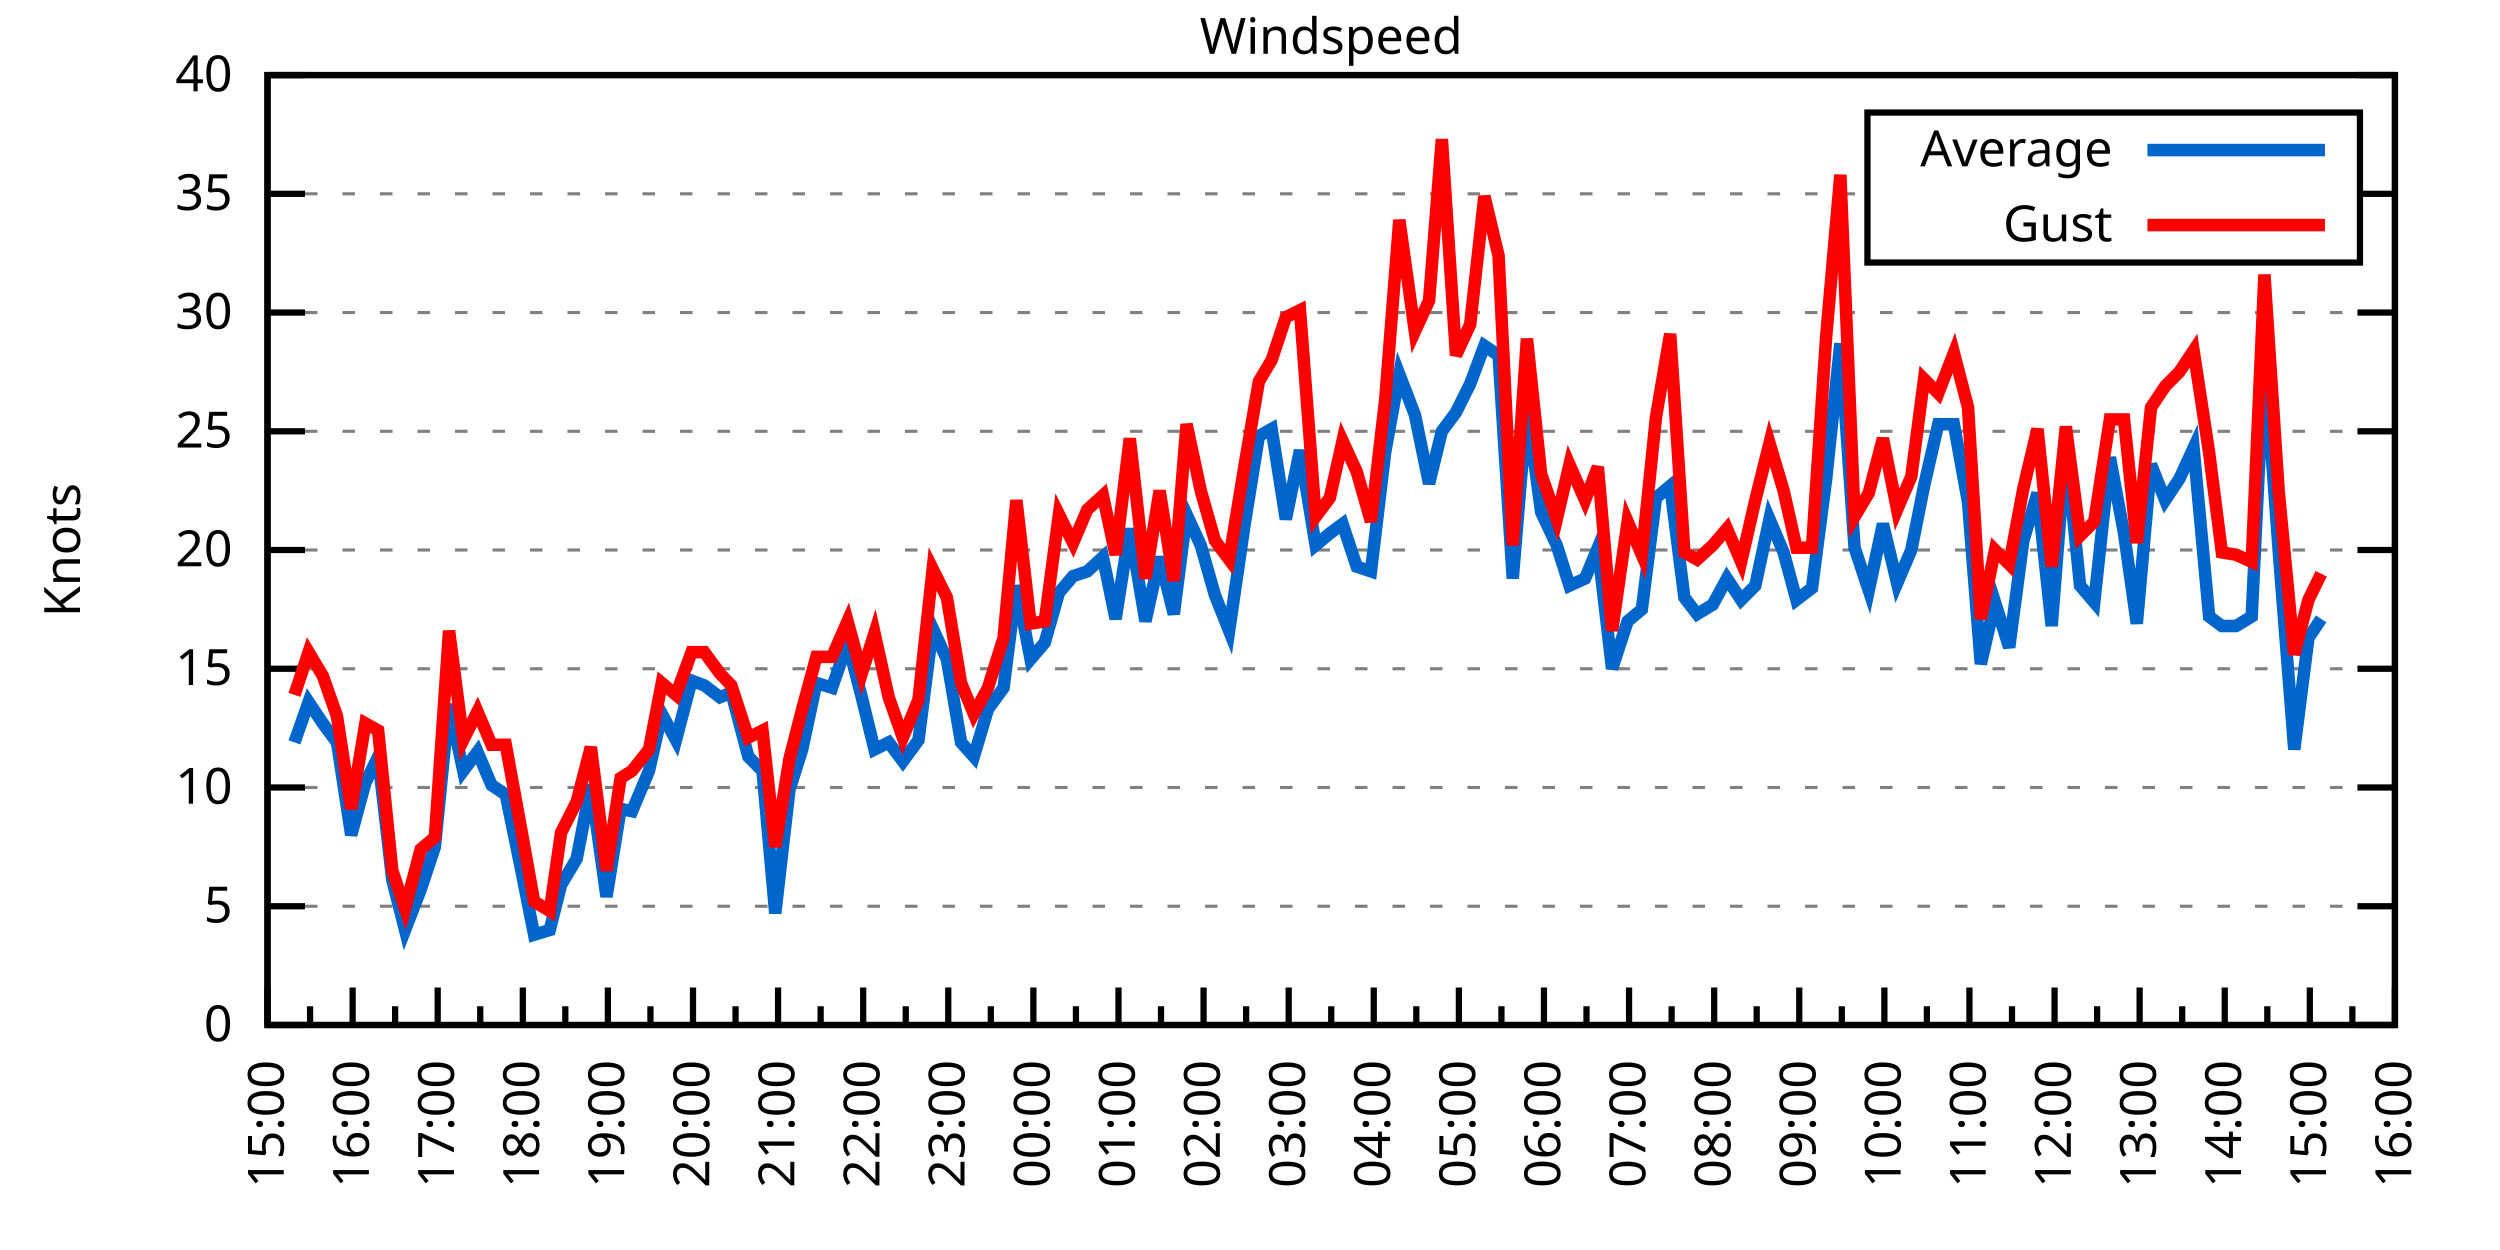
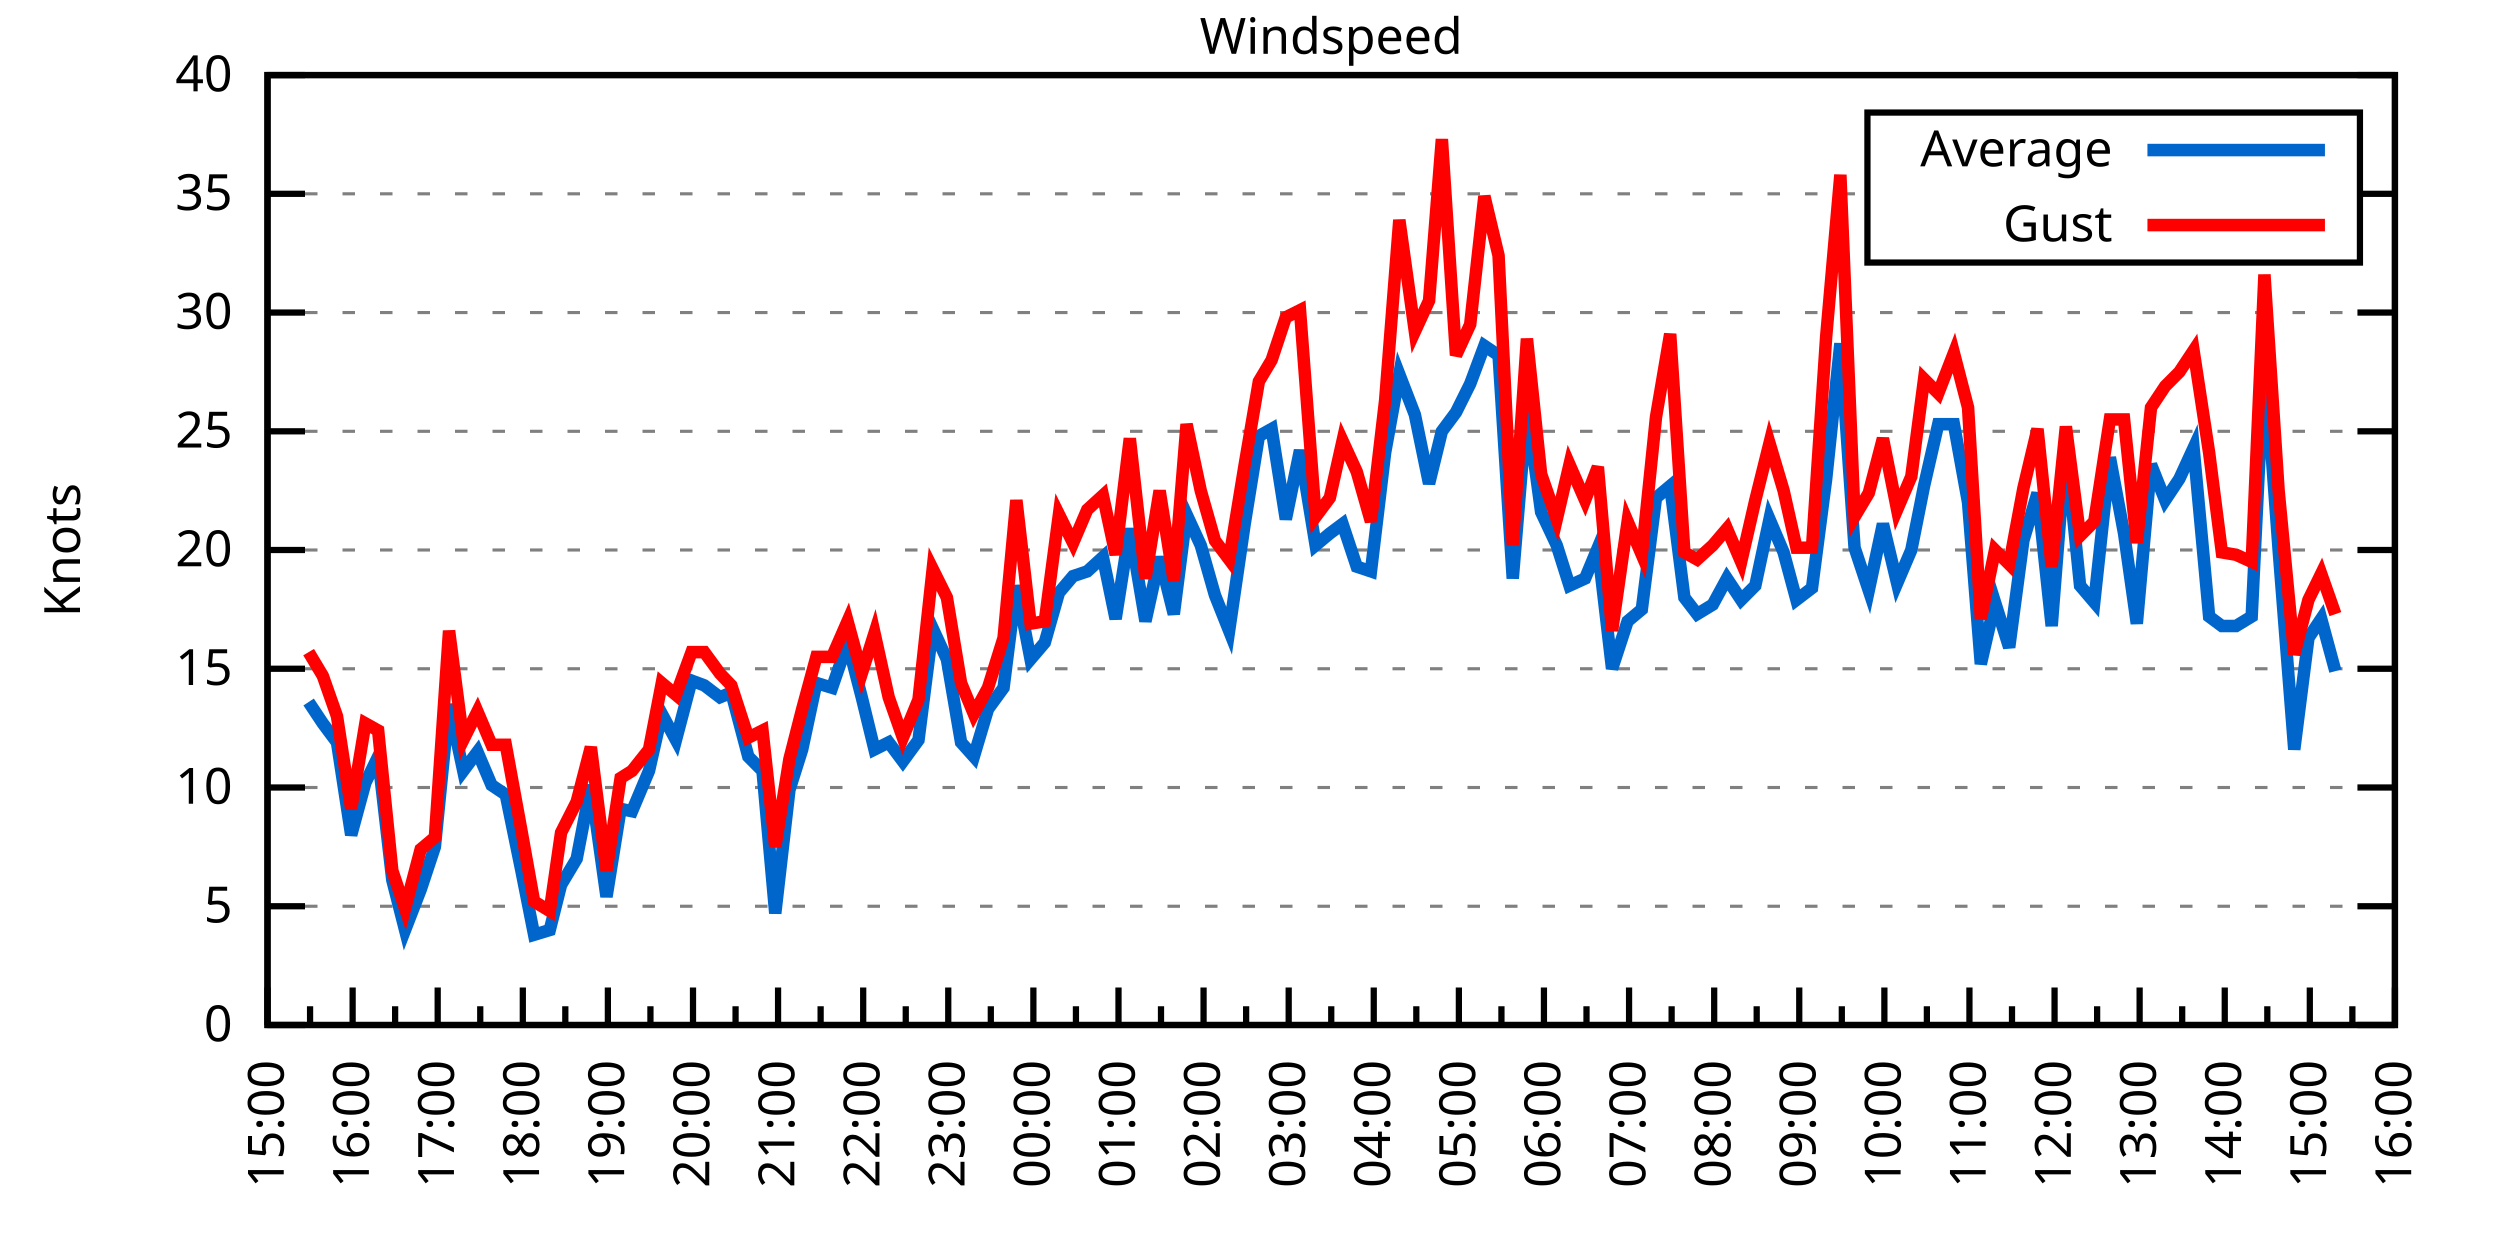
<svg xmlns="http://www.w3.org/2000/svg" xmlns:xlink="http://www.w3.org/1999/xlink" width="400" height="200" viewBox="0 0 400 200">
  <g id="gnuplot_canvas">
    <rect x="0" y="0" width="400" height="200" fill="none" />
    <defs>
      <circle id="gpDot" r="0.5" stroke-width="0.5" stroke="currentColor" />
      <path id="gpPt0" stroke-width="0.333" stroke="currentColor" d="M-1,0 h2 M0,-1 v2" />
      <path id="gpPt1" stroke-width="0.333" stroke="currentColor" d="M-1,-1 L1,1 M1,-1 L-1,1" />
      <path id="gpPt2" stroke-width="0.333" stroke="currentColor" d="M-1,0 L1,0 M0,-1 L0,1 M-1,-1 L1,1 M-1,1 L1,-1" />
      <rect id="gpPt3" stroke-width="0.333" stroke="currentColor" x="-1" y="-1" width="2" height="2" />
      <rect id="gpPt4" stroke-width="0.333" stroke="currentColor" fill="currentColor" x="-1" y="-1" width="2" height="2" />
      <circle id="gpPt5" stroke-width="0.333" stroke="currentColor" cx="0" cy="0" r="1" />
      <use xlink:href="#gpPt5" id="gpPt6" fill="currentColor" stroke="none" />
      <path id="gpPt7" stroke-width="0.333" stroke="currentColor" d="M0,-1.33 L-1.33,0.67 L1.33,0.67 z" />
      <use xlink:href="#gpPt7" id="gpPt8" fill="currentColor" stroke="none" />
      <use xlink:href="#gpPt7" id="gpPt9" stroke="currentColor" transform="rotate(180)" />
      <use xlink:href="#gpPt9" id="gpPt10" fill="currentColor" stroke="none" />
      <use xlink:href="#gpPt3" id="gpPt11" stroke="currentColor" transform="rotate(45)" />
      <use xlink:href="#gpPt11" id="gpPt12" fill="currentColor" stroke="none" />
      <path id="gpPt13" stroke-width="0.333" stroke="currentColor" d="M0,1.330 L1.265,0.411 L0.782,-1.067 L-0.782,-1.076 L-1.265,0.411 z" />
      <use xlink:href="#gpPt13" id="gpPt14" fill="currentColor" stroke="none" />
      <filter id="textbox" filterUnits="objectBoundingBox" x="0" y="0" height="1" width="1">
        <feFlood flood-color="white" flood-opacity="1" result="bgnd" />
        <feComposite in="SourceGraphic" in2="bgnd" operator="atop" />
      </filter>
      <filter id="greybox" filterUnits="objectBoundingBox" x="0" y="0" height="1" width="1">
        <feFlood flood-color="lightgrey" flood-opacity="1" result="grey" />
        <feComposite in="SourceGraphic" in2="grey" operator="atop" />
      </filter>
    </defs>
    <g fill="none" color="white" stroke="currentColor" stroke-width="1.00" stroke-linecap="butt" stroke-linejoin="miter">
</g>
    <g fill="none" color="black" stroke="currentColor" stroke-width="1.00" stroke-linecap="butt" stroke-linejoin="miter">
      <g stroke="none" shape-rendering="crispEdges">
        <polygon fill="rgb(255, 255, 255)" points="42.80,164.00 383.18,164.00 383.18,12.02 42.80,12.02 " />
      </g>
    </g>
    <g fill="none" color="black" stroke="currentColor" stroke-width="1.00" stroke-linecap="butt" stroke-linejoin="miter">
</g>
    <g fill="none" color="black" stroke="black" stroke-width="0.50" stroke-linecap="butt" stroke-linejoin="miter">
</g>
    <g fill="none" color="gray" stroke="currentColor" stroke-width="0.50" stroke-linecap="butt" stroke-linejoin="miter">
      <path stroke="gray" stroke-dasharray="2,4" class="gridline" d="M42.80,164.00 L383.19,164.00  " />
    </g>
    <g fill="none" color="gray" stroke="gray" stroke-width="1.00" stroke-linecap="butt" stroke-linejoin="miter">
</g>
    <g fill="none" color="black" stroke="currentColor" stroke-width="1.00" stroke-linecap="butt" stroke-linejoin="miter">
      <path stroke="black" d="M42.80,164.00 L48.80,164.00 M383.19,164.00 L377.19,164.00  " />
      <g transform="translate(37.20,166.60)" stroke="none" fill="black" font-family="Sans" font-size="8.00" text-anchor="end">
        <text>
          <tspan font-family="Sans"> 0</tspan>
        </text>
      </g>
    </g>
    <g fill="none" color="black" stroke="currentColor" stroke-width="1.00" stroke-linecap="butt" stroke-linejoin="miter">
</g>
    <g fill="none" color="black" stroke="black" stroke-width="0.50" stroke-linecap="butt" stroke-linejoin="miter">
</g>
    <g fill="none" color="gray" stroke="currentColor" stroke-width="0.50" stroke-linecap="butt" stroke-linejoin="miter">
      <path stroke="gray" stroke-dasharray="2,4" class="gridline" d="M42.80,145.00 L383.19,145.00  " />
    </g>
    <g fill="none" color="gray" stroke="gray" stroke-width="1.00" stroke-linecap="butt" stroke-linejoin="miter">
</g>
    <g fill="none" color="black" stroke="currentColor" stroke-width="1.00" stroke-linecap="butt" stroke-linejoin="miter">
      <path stroke="black" d="M42.80,145.00 L48.80,145.00 M383.19,145.00 L377.19,145.00  " />
      <g transform="translate(37.20,147.60)" stroke="none" fill="black" font-family="Sans" font-size="8.00" text-anchor="end">
        <text>
          <tspan font-family="Sans"> 5</tspan>
        </text>
      </g>
    </g>
    <g fill="none" color="black" stroke="currentColor" stroke-width="1.00" stroke-linecap="butt" stroke-linejoin="miter">
</g>
    <g fill="none" color="black" stroke="black" stroke-width="0.50" stroke-linecap="butt" stroke-linejoin="miter">
</g>
    <g fill="none" color="gray" stroke="currentColor" stroke-width="0.50" stroke-linecap="butt" stroke-linejoin="miter">
      <path stroke="gray" stroke-dasharray="2,4" class="gridline" d="M42.80,126.00 L383.19,126.00  " />
    </g>
    <g fill="none" color="gray" stroke="gray" stroke-width="1.00" stroke-linecap="butt" stroke-linejoin="miter">
</g>
    <g fill="none" color="black" stroke="currentColor" stroke-width="1.00" stroke-linecap="butt" stroke-linejoin="miter">
      <path stroke="black" d="M42.80,126.00 L48.80,126.00 M383.19,126.00 L377.19,126.00  " />
      <g transform="translate(37.20,128.60)" stroke="none" fill="black" font-family="Sans" font-size="8.00" text-anchor="end">
        <text>
          <tspan font-family="Sans"> 10</tspan>
        </text>
      </g>
    </g>
    <g fill="none" color="black" stroke="currentColor" stroke-width="1.00" stroke-linecap="butt" stroke-linejoin="miter">
</g>
    <g fill="none" color="black" stroke="black" stroke-width="0.50" stroke-linecap="butt" stroke-linejoin="miter">
</g>
    <g fill="none" color="gray" stroke="currentColor" stroke-width="0.50" stroke-linecap="butt" stroke-linejoin="miter">
      <path stroke="gray" stroke-dasharray="2,4" class="gridline" d="M42.80,107.00 L383.19,107.00  " />
    </g>
    <g fill="none" color="gray" stroke="gray" stroke-width="1.00" stroke-linecap="butt" stroke-linejoin="miter">
</g>
    <g fill="none" color="black" stroke="currentColor" stroke-width="1.00" stroke-linecap="butt" stroke-linejoin="miter">
      <path stroke="black" d="M42.80,107.00 L48.80,107.00 M383.19,107.00 L377.19,107.00  " />
      <g transform="translate(37.20,109.60)" stroke="none" fill="black" font-family="Sans" font-size="8.00" text-anchor="end">
        <text>
          <tspan font-family="Sans"> 15</tspan>
        </text>
      </g>
    </g>
    <g fill="none" color="black" stroke="currentColor" stroke-width="1.00" stroke-linecap="butt" stroke-linejoin="miter">
</g>
    <g fill="none" color="black" stroke="black" stroke-width="0.50" stroke-linecap="butt" stroke-linejoin="miter">
</g>
    <g fill="none" color="gray" stroke="currentColor" stroke-width="0.50" stroke-linecap="butt" stroke-linejoin="miter">
      <path stroke="gray" stroke-dasharray="2,4" class="gridline" d="M42.80,88.00 L383.19,88.00  " />
    </g>
    <g fill="none" color="gray" stroke="gray" stroke-width="1.00" stroke-linecap="butt" stroke-linejoin="miter">
</g>
    <g fill="none" color="black" stroke="currentColor" stroke-width="1.00" stroke-linecap="butt" stroke-linejoin="miter">
      <path stroke="black" d="M42.80,88.00 L48.80,88.00 M383.19,88.00 L377.19,88.00  " />
      <g transform="translate(37.20,90.60)" stroke="none" fill="black" font-family="Sans" font-size="8.00" text-anchor="end">
        <text>
          <tspan font-family="Sans"> 20</tspan>
        </text>
      </g>
    </g>
    <g fill="none" color="black" stroke="currentColor" stroke-width="1.00" stroke-linecap="butt" stroke-linejoin="miter">
</g>
    <g fill="none" color="black" stroke="black" stroke-width="0.50" stroke-linecap="butt" stroke-linejoin="miter">
</g>
    <g fill="none" color="gray" stroke="currentColor" stroke-width="0.50" stroke-linecap="butt" stroke-linejoin="miter">
      <path stroke="gray" stroke-dasharray="2,4" class="gridline" d="M42.80,69.01 L383.19,69.01  " />
    </g>
    <g fill="none" color="gray" stroke="gray" stroke-width="1.00" stroke-linecap="butt" stroke-linejoin="miter">
</g>
    <g fill="none" color="black" stroke="currentColor" stroke-width="1.00" stroke-linecap="butt" stroke-linejoin="miter">
      <path stroke="black" d="M42.80,69.01 L48.80,69.01 M383.19,69.01 L377.19,69.01  " />
      <g transform="translate(37.20,71.61)" stroke="none" fill="black" font-family="Sans" font-size="8.00" text-anchor="end">
        <text>
          <tspan font-family="Sans"> 25</tspan>
        </text>
      </g>
    </g>
    <g fill="none" color="black" stroke="currentColor" stroke-width="1.00" stroke-linecap="butt" stroke-linejoin="miter">
</g>
    <g fill="none" color="black" stroke="black" stroke-width="0.50" stroke-linecap="butt" stroke-linejoin="miter">
</g>
    <g fill="none" color="gray" stroke="currentColor" stroke-width="0.50" stroke-linecap="butt" stroke-linejoin="miter">
      <path stroke="gray" stroke-dasharray="2,4" class="gridline" d="M42.80,50.01 L383.19,50.01  " />
    </g>
    <g fill="none" color="gray" stroke="gray" stroke-width="1.00" stroke-linecap="butt" stroke-linejoin="miter">
</g>
    <g fill="none" color="black" stroke="currentColor" stroke-width="1.00" stroke-linecap="butt" stroke-linejoin="miter">
      <path stroke="black" d="M42.80,50.01 L48.80,50.01 M383.19,50.01 L377.19,50.01  " />
      <g transform="translate(37.20,52.61)" stroke="none" fill="black" font-family="Sans" font-size="8.00" text-anchor="end">
        <text>
          <tspan font-family="Sans"> 30</tspan>
        </text>
      </g>
    </g>
    <g fill="none" color="black" stroke="currentColor" stroke-width="1.00" stroke-linecap="butt" stroke-linejoin="miter">
</g>
    <g fill="none" color="black" stroke="black" stroke-width="0.50" stroke-linecap="butt" stroke-linejoin="miter">
</g>
    <g fill="none" color="gray" stroke="currentColor" stroke-width="0.50" stroke-linecap="butt" stroke-linejoin="miter">
      <path stroke="gray" stroke-dasharray="2,4" class="gridline" d="M42.80,31.01 L298.79,31.01 M377.59,31.01 L383.19,31.01  " />
    </g>
    <g fill="none" color="gray" stroke="gray" stroke-width="1.00" stroke-linecap="butt" stroke-linejoin="miter">
</g>
    <g fill="none" color="black" stroke="currentColor" stroke-width="1.00" stroke-linecap="butt" stroke-linejoin="miter">
      <path stroke="black" d="M42.80,31.01 L48.80,31.01 M383.19,31.01 L377.19,31.01  " />
      <g transform="translate(37.20,33.61)" stroke="none" fill="black" font-family="Sans" font-size="8.00" text-anchor="end">
        <text>
          <tspan font-family="Sans"> 35</tspan>
        </text>
      </g>
    </g>
    <g fill="none" color="black" stroke="currentColor" stroke-width="1.00" stroke-linecap="butt" stroke-linejoin="miter">
</g>
    <g fill="none" color="black" stroke="black" stroke-width="0.50" stroke-linecap="butt" stroke-linejoin="miter">
</g>
    <g fill="none" color="gray" stroke="currentColor" stroke-width="0.50" stroke-linecap="butt" stroke-linejoin="miter">
      <path stroke="gray" stroke-dasharray="2,4" class="gridline" d="M42.80,12.01 L383.19,12.01  " />
    </g>
    <g fill="none" color="gray" stroke="gray" stroke-width="1.00" stroke-linecap="butt" stroke-linejoin="miter">
</g>
    <g fill="none" color="black" stroke="currentColor" stroke-width="1.00" stroke-linecap="butt" stroke-linejoin="miter">
      <path stroke="black" d="M42.80,12.01 L48.80,12.01 M383.19,12.01 L377.19,12.01  " />
      <g transform="translate(37.20,14.61)" stroke="none" fill="black" font-family="Sans" font-size="8.00" text-anchor="end">
        <text>
          <tspan font-family="Sans"> 40</tspan>
        </text>
      </g>
    </g>
    <g fill="none" color="black" stroke="currentColor" stroke-width="1.00" stroke-linecap="butt" stroke-linejoin="miter">
      <path stroke="black" d="M42.80,164.00 L42.80,158.00  " />
      <g transform="translate(45.40,169.60) rotate(270)" stroke="none" fill="black" font-family="Sans" font-size="8.00" text-anchor="end">
        <text>
          <tspan font-family="Sans">15:00</tspan>
        </text>
      </g>
    </g>
    <g fill="none" color="black" stroke="currentColor" stroke-width="1.00" stroke-linecap="butt" stroke-linejoin="miter">
      <path stroke="black" d="M49.61,164.00 L49.61,161.00 M56.42,164.00 L56.42,158.00  " />
      <g transform="translate(59.02,169.60) rotate(270)" stroke="none" fill="black" font-family="Sans" font-size="8.00" text-anchor="end">
        <text>
          <tspan font-family="Sans">16:00</tspan>
        </text>
      </g>
    </g>
    <g fill="none" color="black" stroke="currentColor" stroke-width="1.00" stroke-linecap="butt" stroke-linejoin="miter">
      <path stroke="black" d="M63.22,164.00 L63.22,161.00 M70.03,164.00 L70.03,158.00  " />
      <g transform="translate(72.63,169.60) rotate(270)" stroke="none" fill="black" font-family="Sans" font-size="8.00" text-anchor="end">
        <text>
          <tspan font-family="Sans">17:00</tspan>
        </text>
      </g>
    </g>
    <g fill="none" color="black" stroke="currentColor" stroke-width="1.00" stroke-linecap="butt" stroke-linejoin="miter">
      <path stroke="black" d="M76.84,164.00 L76.84,161.00 M83.65,164.00 L83.65,158.00  " />
      <g transform="translate(86.25,169.60) rotate(270)" stroke="none" fill="black" font-family="Sans" font-size="8.00" text-anchor="end">
        <text>
          <tspan font-family="Sans">18:00</tspan>
        </text>
      </g>
    </g>
    <g fill="none" color="black" stroke="currentColor" stroke-width="1.00" stroke-linecap="butt" stroke-linejoin="miter">
      <path stroke="black" d="M90.45,164.00 L90.45,161.00 M97.26,164.00 L97.26,158.00  " />
      <g transform="translate(99.86,169.60) rotate(270)" stroke="none" fill="black" font-family="Sans" font-size="8.00" text-anchor="end">
        <text>
          <tspan font-family="Sans">19:00</tspan>
        </text>
      </g>
    </g>
    <g fill="none" color="black" stroke="currentColor" stroke-width="1.00" stroke-linecap="butt" stroke-linejoin="miter">
      <path stroke="black" d="M104.07,164.00 L104.07,161.00 M110.88,164.00 L110.88,158.00  " />
      <g transform="translate(113.48,169.60) rotate(270)" stroke="none" fill="black" font-family="Sans" font-size="8.00" text-anchor="end">
        <text>
          <tspan font-family="Sans">20:00</tspan>
        </text>
      </g>
    </g>
    <g fill="none" color="black" stroke="currentColor" stroke-width="1.00" stroke-linecap="butt" stroke-linejoin="miter">
      <path stroke="black" d="M117.69,164.00 L117.69,161.00 M124.49,164.00 L124.49,158.00  " />
      <g transform="translate(127.09,169.60) rotate(270)" stroke="none" fill="black" font-family="Sans" font-size="8.00" text-anchor="end">
        <text>
          <tspan font-family="Sans">21:00</tspan>
        </text>
      </g>
    </g>
    <g fill="none" color="black" stroke="currentColor" stroke-width="1.00" stroke-linecap="butt" stroke-linejoin="miter">
      <path stroke="black" d="M131.30,164.00 L131.30,161.00 M138.11,164.00 L138.11,158.00  " />
      <g transform="translate(140.71,169.60) rotate(270)" stroke="none" fill="black" font-family="Sans" font-size="8.00" text-anchor="end">
        <text>
          <tspan font-family="Sans">22:00</tspan>
        </text>
      </g>
    </g>
    <g fill="none" color="black" stroke="currentColor" stroke-width="1.00" stroke-linecap="butt" stroke-linejoin="miter">
      <path stroke="black" d="M144.92,164.00 L144.92,161.00 M151.72,164.00 L151.72,158.00  " />
      <g transform="translate(154.32,169.60) rotate(270)" stroke="none" fill="black" font-family="Sans" font-size="8.00" text-anchor="end">
        <text>
          <tspan font-family="Sans">23:00</tspan>
        </text>
      </g>
    </g>
    <g fill="none" color="black" stroke="currentColor" stroke-width="1.00" stroke-linecap="butt" stroke-linejoin="miter">
      <path stroke="black" d="M158.53,164.00 L158.53,161.00 M165.34,164.00 L165.34,158.00  " />
      <g transform="translate(167.94,169.60) rotate(270)" stroke="none" fill="black" font-family="Sans" font-size="8.00" text-anchor="end">
        <text>
          <tspan font-family="Sans">00:00</tspan>
        </text>
      </g>
    </g>
    <g fill="none" color="black" stroke="currentColor" stroke-width="1.00" stroke-linecap="butt" stroke-linejoin="miter">
      <path stroke="black" d="M172.15,164.00 L172.15,161.00 M178.96,164.00 L178.96,158.00  " />
      <g transform="translate(181.56,169.60) rotate(270)" stroke="none" fill="black" font-family="Sans" font-size="8.00" text-anchor="end">
        <text>
          <tspan font-family="Sans">01:00</tspan>
        </text>
      </g>
    </g>
    <g fill="none" color="black" stroke="currentColor" stroke-width="1.00" stroke-linecap="butt" stroke-linejoin="miter">
      <path stroke="black" d="M185.76,164.00 L185.76,161.00 M192.57,164.00 L192.57,158.00  " />
      <g transform="translate(195.17,169.60) rotate(270)" stroke="none" fill="black" font-family="Sans" font-size="8.00" text-anchor="end">
        <text>
          <tspan font-family="Sans">02:00</tspan>
        </text>
      </g>
    </g>
    <g fill="none" color="black" stroke="currentColor" stroke-width="1.00" stroke-linecap="butt" stroke-linejoin="miter">
      <path stroke="black" d="M199.38,164.00 L199.38,161.00 M206.19,164.00 L206.19,158.00  " />
      <g transform="translate(208.79,169.60) rotate(270)" stroke="none" fill="black" font-family="Sans" font-size="8.00" text-anchor="end">
        <text>
          <tspan font-family="Sans">03:00</tspan>
        </text>
      </g>
    </g>
    <g fill="none" color="black" stroke="currentColor" stroke-width="1.00" stroke-linecap="butt" stroke-linejoin="miter">
      <path stroke="black" d="M213.00,164.00 L213.00,161.00 M219.80,164.00 L219.80,158.00  " />
      <g transform="translate(222.40,169.60) rotate(270)" stroke="none" fill="black" font-family="Sans" font-size="8.00" text-anchor="end">
        <text>
          <tspan font-family="Sans">04:00</tspan>
        </text>
      </g>
    </g>
    <g fill="none" color="black" stroke="currentColor" stroke-width="1.00" stroke-linecap="butt" stroke-linejoin="miter">
      <path stroke="black" d="M226.61,164.00 L226.61,161.00 M233.42,164.00 L233.42,158.00  " />
      <g transform="translate(236.02,169.60) rotate(270)" stroke="none" fill="black" font-family="Sans" font-size="8.00" text-anchor="end">
        <text>
          <tspan font-family="Sans">05:00</tspan>
        </text>
      </g>
    </g>
    <g fill="none" color="black" stroke="currentColor" stroke-width="1.00" stroke-linecap="butt" stroke-linejoin="miter">
      <path stroke="black" d="M240.23,164.00 L240.23,161.00 M247.03,164.00 L247.03,158.00  " />
      <g transform="translate(249.63,169.60) rotate(270)" stroke="none" fill="black" font-family="Sans" font-size="8.00" text-anchor="end">
        <text>
          <tspan font-family="Sans">06:00</tspan>
        </text>
      </g>
    </g>
    <g fill="none" color="black" stroke="currentColor" stroke-width="1.00" stroke-linecap="butt" stroke-linejoin="miter">
      <path stroke="black" d="M253.84,164.00 L253.84,161.00 M260.65,164.00 L260.65,158.00  " />
      <g transform="translate(263.25,169.60) rotate(270)" stroke="none" fill="black" font-family="Sans" font-size="8.00" text-anchor="end">
        <text>
          <tspan font-family="Sans">07:00</tspan>
        </text>
      </g>
    </g>
    <g fill="none" color="black" stroke="currentColor" stroke-width="1.00" stroke-linecap="butt" stroke-linejoin="miter">
      <path stroke="black" d="M267.46,164.00 L267.46,161.00 M274.27,164.00 L274.27,158.00  " />
      <g transform="translate(276.87,169.60) rotate(270)" stroke="none" fill="black" font-family="Sans" font-size="8.00" text-anchor="end">
        <text>
          <tspan font-family="Sans">08:00</tspan>
        </text>
      </g>
    </g>
    <g fill="none" color="black" stroke="currentColor" stroke-width="1.00" stroke-linecap="butt" stroke-linejoin="miter">
      <path stroke="black" d="M281.07,164.00 L281.07,161.00 M287.88,164.00 L287.88,158.00  " />
      <g transform="translate(290.48,169.60) rotate(270)" stroke="none" fill="black" font-family="Sans" font-size="8.00" text-anchor="end">
        <text>
          <tspan font-family="Sans">09:00</tspan>
        </text>
      </g>
    </g>
    <g fill="none" color="black" stroke="currentColor" stroke-width="1.00" stroke-linecap="butt" stroke-linejoin="miter">
      <path stroke="black" d="M294.69,164.00 L294.69,161.00 M301.50,164.00 L301.50,158.00  " />
      <g transform="translate(304.10,169.60) rotate(270)" stroke="none" fill="black" font-family="Sans" font-size="8.00" text-anchor="end">
        <text>
          <tspan font-family="Sans">10:00</tspan>
        </text>
      </g>
    </g>
    <g fill="none" color="black" stroke="currentColor" stroke-width="1.00" stroke-linecap="butt" stroke-linejoin="miter">
      <path stroke="black" d="M308.30,164.00 L308.30,161.00 M315.11,164.00 L315.11,158.00  " />
      <g transform="translate(317.71,169.60) rotate(270)" stroke="none" fill="black" font-family="Sans" font-size="8.00" text-anchor="end">
        <text>
          <tspan font-family="Sans">11:00</tspan>
        </text>
      </g>
    </g>
    <g fill="none" color="black" stroke="currentColor" stroke-width="1.00" stroke-linecap="butt" stroke-linejoin="miter">
      <path stroke="black" d="M321.92,164.00 L321.92,161.00 M328.73,164.00 L328.73,158.00  " />
      <g transform="translate(331.33,169.60) rotate(270)" stroke="none" fill="black" font-family="Sans" font-size="8.00" text-anchor="end">
        <text>
          <tspan font-family="Sans">12:00</tspan>
        </text>
      </g>
    </g>
    <g fill="none" color="black" stroke="currentColor" stroke-width="1.00" stroke-linecap="butt" stroke-linejoin="miter">
      <path stroke="black" d="M335.54,164.00 L335.54,161.00 M342.34,164.00 L342.34,158.00  " />
      <g transform="translate(344.94,169.60) rotate(270)" stroke="none" fill="black" font-family="Sans" font-size="8.00" text-anchor="end">
        <text>
          <tspan font-family="Sans">13:00</tspan>
        </text>
      </g>
    </g>
    <g fill="none" color="black" stroke="currentColor" stroke-width="1.00" stroke-linecap="butt" stroke-linejoin="miter">
      <path stroke="black" d="M349.15,164.00 L349.15,161.00 M355.96,164.00 L355.96,158.00  " />
      <g transform="translate(358.56,169.60) rotate(270)" stroke="none" fill="black" font-family="Sans" font-size="8.00" text-anchor="end">
        <text>
          <tspan font-family="Sans">14:00</tspan>
        </text>
      </g>
    </g>
    <g fill="none" color="black" stroke="currentColor" stroke-width="1.00" stroke-linecap="butt" stroke-linejoin="miter">
      <path stroke="black" d="M362.77,164.00 L362.77,161.00 M369.57,164.00 L369.57,158.00  " />
      <g transform="translate(372.17,169.60) rotate(270)" stroke="none" fill="black" font-family="Sans" font-size="8.00" text-anchor="end">
        <text>
          <tspan font-family="Sans">15:00</tspan>
        </text>
      </g>
    </g>
    <g fill="none" color="black" stroke="currentColor" stroke-width="1.00" stroke-linecap="butt" stroke-linejoin="miter">
      <path stroke="black" d="M376.38,164.00 L376.38,161.00 M383.19,164.00 L383.19,158.00  " />
      <g transform="translate(385.79,169.60) rotate(270)" stroke="none" fill="black" font-family="Sans" font-size="8.00" text-anchor="end">
        <text>
          <tspan font-family="Sans">16:00</tspan>
        </text>
      </g>
    </g>
    <g fill="none" color="black" stroke="currentColor" stroke-width="1.00" stroke-linecap="butt" stroke-linejoin="miter">
</g>
    <g fill="none" color="black" stroke="currentColor" stroke-width="1.00" stroke-linecap="butt" stroke-linejoin="miter">
      <path stroke="black" d="M42.80,12.01 L42.80,164.00 L383.19,164.00 L383.19,12.01 L42.80,12.01 Z  " />
    </g>
    <g fill="none" color="black" stroke="currentColor" stroke-width="1.00" stroke-linecap="butt" stroke-linejoin="miter">
      <g transform="translate(12.80,88.01) rotate(270)" stroke="none" fill="black" font-family="Sans" font-size="8.00" text-anchor="middle">
        <text>
          <tspan font-family="Sans">Knots</tspan>
        </text>
      </g>
    </g>
    <g fill="none" color="black" stroke="currentColor" stroke-width="1.00" stroke-linecap="butt" stroke-linejoin="miter">
</g>
    <g fill="none" color="black" stroke="currentColor" stroke-width="1.00" stroke-linecap="butt" stroke-linejoin="miter">
      <path stroke="black" d="M298.79,42.01 L298.79,18.01 L377.59,18.01 L377.59,42.01 L298.79,42.01 Z  " />
    </g>
    <g id="Windspeed_plot_1">
      <g fill="none" color="white" stroke="black" stroke-width="2.00" stroke-linecap="butt" stroke-linejoin="miter">
</g>
      <g fill="none" color="black" stroke="currentColor" stroke-width="2.00" stroke-linecap="butt" stroke-linejoin="miter">
        <g transform="translate(337.99,26.61)" stroke="none" fill="black" font-family="Sans" font-size="8.00" text-anchor="end">
          <text>
            <tspan font-family="Sans">Average</tspan>
          </text>
        </g>
      </g>
      <g fill="none" color="black" stroke="currentColor" stroke-width="2.00" stroke-linecap="butt" stroke-linejoin="miter">
-         <path stroke="rgb(  0, 102, 204)" d="M343.59,24.01 L371.99,24.01 M47.11,118.78 L49.38,112.32 L51.65,115.74 L53.92,118.78 L56.19,133.60 L58.46,125.24   L60.50,121.06 L62.77,140.82 L64.81,148.80 L67.31,142.34 L69.58,135.50 L71.85,112.70 L74.12,123.34 L76.39,120.30   L78.65,125.62 L80.92,127.14 L83.42,139.30 L85.46,149.56 L87.96,148.80 L89.77,141.58 L92.27,137.40 L94.54,125.62   L97.04,143.48 L99.30,129.42 L101.12,129.80 L103.84,123.34 L105.89,114.22 L108.15,118.40 L110.65,108.90 L112.69,109.66   L115.19,111.56 L117.01,110.80 L119.73,121.06 L122.00,123.34 L124.04,146.14 L126.31,126.38 L128.35,119.92 L130.62,109.28   L133.12,110.04 L135.61,102.82 L137.88,111.56 L139.92,119.92 L142.19,118.78 L144.46,121.82 L146.96,118.40 L149.23,100.54   L151.50,105.48 L153.77,118.78 L155.81,121.06 L158.08,113.46 L160.57,110.04 L162.62,93.70 L164.89,105.48 L167.16,102.82   L169.43,94.84 L171.69,92.18 L173.96,91.42 L176.46,89.14 L178.50,99.02 L180.77,84.59 L183.27,99.40 L185.54,89.14   L187.81,98.26 L189.85,82.31 L192.12,87.25 L194.39,95.22 L196.66,100.92 L199.15,83.83 L201.42,69.77 L203.46,68.63   L205.73,83.07 L208.00,72.05 L210.50,87.25 L212.77,85.35 L214.81,83.83 L217.08,90.66 L219.35,91.42 L221.62,72.43   L223.89,59.89 L226.38,66.35 L228.65,77.37 L230.70,69.01 L232.96,65.97 L235.23,61.41 L237.50,55.33 L239.77,56.85   L242.04,92.56 L244.31,65.21 L246.58,81.93 L249.08,87.25 L251.12,93.70 L253.61,92.56 L255.66,87.63 L257.93,107.00   L260.42,99.40 L262.69,97.50 L264.96,79.65 L267.23,77.75 L269.50,95.60 L271.54,98.26 L274.04,96.74 L276.31,92.56   L278.58,95.98 L280.85,93.70 L283.12,83.07 L285.38,88.38 L287.43,95.98 L289.92,94.08 L292.19,76.61 L294.46,54.95   L296.73,87.63 L299.00,94.46 L301.27,83.83 L303.54,93.32 L305.81,88.00 L307.85,77.75 L310.12,67.87 L312.62,67.87   L314.89,80.41 L316.93,106.24 L319.20,96.36 L321.47,103.58 L323.74,86.49 L326.00,78.89 L328.27,100.16 L330.54,71.29   L332.81,93.70 L335.08,96.36 L337.58,73.19 L339.85,85.35 L341.89,99.78 L344.16,74.33 L346.43,80.03 L348.70,76.61   L350.97,71.67 L353.46,98.64 L355.50,100.16 L357.77,100.16 L360.27,98.64 L362.31,56.85 L364.58,88.00 L367.08,119.92   L369.35,102.06 L371.39,99.02  " />
+         <path stroke="rgb(  0, 102, 204)" d="M343.59,24.01 L371.99,24.01 M49.38,112.32 L51.65,115.74 L53.92,118.78 L56.19,133.60 L58.46,125.24 L60.50,121.06   L62.77,140.82 L64.81,148.80 L67.31,142.34 L69.58,135.50 L71.85,112.70 L74.12,123.34 L76.39,120.30 L78.65,125.62   L80.92,127.14 L83.42,139.30 L85.46,149.56 L87.96,148.80 L89.77,141.58 L92.27,137.40 L94.54,125.62 L97.04,143.48   L99.30,129.42 L101.12,129.80 L103.84,123.34 L105.89,114.22 L108.15,118.40 L110.65,108.90 L112.69,109.66 L115.19,111.56   L117.01,110.80 L119.73,121.06 L122.00,123.34 L124.04,146.14 L126.31,126.38 L128.35,119.92 L130.62,109.28 L133.12,110.04   L135.61,102.82 L137.88,111.56 L139.92,119.92 L142.19,118.78 L144.46,121.82 L146.96,118.40 L149.23,100.54 L151.50,105.48   L153.77,118.78 L155.81,121.06 L158.08,113.46 L160.57,110.04 L162.62,93.70 L164.89,105.48 L167.16,102.82 L169.43,94.84   L171.69,92.18 L173.96,91.42 L176.46,89.14 L178.50,99.02 L180.77,84.59 L183.27,99.40 L185.54,89.14 L187.81,98.26   L189.85,82.31 L192.12,87.25 L194.39,95.22 L196.66,100.92 L199.15,83.83 L201.42,69.77 L203.46,68.63 L205.73,83.07   L208.00,72.05 L210.50,87.25 L212.77,85.35 L214.81,83.83 L217.08,90.66 L219.35,91.42 L221.62,72.43 L223.89,59.89   L226.38,66.35 L228.65,77.37 L230.70,69.01 L232.96,65.97 L235.23,61.41 L237.50,55.33 L239.77,56.85 L242.04,92.56   L244.31,65.21 L246.58,81.93 L249.08,87.25 L251.12,93.70 L253.61,92.56 L255.66,87.63 L257.93,107.00 L260.42,99.40   L262.69,97.50 L264.96,79.65 L267.23,77.75 L269.50,95.60 L271.54,98.26 L274.04,96.74 L276.31,92.56 L278.58,95.98   L280.85,93.70 L283.12,83.07 L285.38,88.38 L287.43,95.98 L289.92,94.08 L292.19,76.61 L294.46,54.95 L296.73,87.63   L299.00,94.46 L301.27,83.83 L303.54,93.32 L305.81,88.00 L307.85,77.75 L310.12,67.87 L312.62,67.87 L314.89,80.41   L316.93,106.24 L319.20,96.36 L321.47,103.58 L323.74,86.49 L326.00,78.89 L328.27,100.16 L330.54,71.29 L332.81,93.70   L335.08,96.36 L337.58,73.19 L339.85,85.35 L341.89,99.78 L344.16,74.33 L346.43,80.03 L348.70,76.61 L350.97,71.67   L353.46,98.64 L355.50,100.16 L357.77,100.16 L360.27,98.64 L362.31,56.85 L364.58,88.00 L367.08,119.92 L369.35,102.06   L371.39,99.02 L373.66,107.38  " />
      </g>
    </g>
    <g id="Windspeed_plot_2">
      <g fill="none" color="black" stroke="currentColor" stroke-width="2.00" stroke-linecap="butt" stroke-linejoin="miter">
        <g transform="translate(337.99,38.61)" stroke="none" fill="black" font-family="Sans" font-size="8.00" text-anchor="end">
          <text>
            <tspan font-family="Sans">Gust</tspan>
          </text>
        </g>
      </g>
      <g fill="none" color="black" stroke="currentColor" stroke-width="2.00" stroke-linecap="butt" stroke-linejoin="miter">
-         <path stroke="rgb(255,   0,   0)" d="M343.59,36.01 L371.99,36.01 M47.11,111.18 L49.38,104.34 L51.65,108.14 L53.92,114.60 L56.19,129.42 L58.46,115.74   L60.50,116.88 L62.77,139.30 L64.81,145.38 L67.31,135.88 L69.58,133.98 L71.85,100.92 L74.12,118.40 L76.39,113.84   L78.65,119.16 L80.92,119.16 L83.42,132.84 L85.46,144.24 L87.96,145.76 L89.77,133.22 L92.27,128.28 L94.54,119.54   L97.04,139.30 L99.30,124.48 L101.12,123.34 L103.84,119.92 L105.89,109.28 L108.15,111.18 L110.65,104.34 L112.69,104.34   L115.19,107.76 L117.01,109.66 L119.73,118.02 L122.00,116.88 L124.04,135.50 L126.31,121.44 L128.35,113.46 L130.62,105.10   L133.12,105.10 L135.61,99.40 L137.88,107.76 L139.92,101.30 L142.19,111.56 L144.46,118.02 L146.96,111.94 L149.23,91.04   L151.50,95.60 L153.77,109.28 L155.81,114.22 L158.08,110.04 L160.57,102.06 L162.62,80.03 L164.89,99.78 L167.16,99.40   L169.43,82.31 L171.69,86.87 L173.96,81.55 L176.46,79.27 L178.50,88.76 L180.77,70.15 L183.27,92.56 L185.54,78.51   L187.81,92.94 L189.85,67.87 L192.12,78.51 L194.39,86.49 L196.66,89.52 L199.15,74.33 L201.42,61.03 L203.46,57.61   L205.73,50.77 L208.00,49.63 L210.50,82.69 L212.77,79.65 L214.81,70.53 L217.08,75.47 L219.35,83.45 L221.62,64.07   L223.89,35.19 L226.38,53.05 L228.65,48.11 L230.70,22.27 L232.96,56.85 L235.23,51.91 L237.50,31.39 L239.77,40.89   L242.04,87.25 L244.31,54.19 L246.58,75.85 L249.08,83.07 L251.12,74.33 L253.61,80.03 L255.66,74.71 L257.93,100.92   L260.42,83.45 L262.69,88.76 L264.96,66.73 L267.23,53.43 L269.50,88.38 L271.54,89.52 L274.04,87.25 L276.31,84.59   L278.58,89.90 L280.85,80.03 L283.12,70.91 L285.38,78.51 L287.43,87.63 L289.92,87.63 L292.19,53.81 L294.46,27.97   L296.73,82.69 L299.00,78.89 L301.27,70.15 L303.54,81.55 L305.81,76.23 L307.85,60.65 L310.12,62.93 L312.62,56.47   L314.89,65.21 L316.93,99.02 L319.20,88.00 L321.47,90.28 L323.74,78.13 L326.00,68.63 L328.27,90.66 L330.54,68.25   L332.81,85.73 L335.08,83.45 L337.58,67.11 L339.85,67.11 L341.89,86.87 L344.16,65.21 L346.43,61.79 L348.70,59.51   L350.97,56.09 L353.46,72.43 L355.50,88.38 L357.77,88.76 L360.27,89.90 L362.31,43.93 L364.58,78.51 L367.08,104.72   L369.35,95.98 L371.39,91.80  " />
+         <path stroke="rgb(255,   0,   0)" d="M343.59,36.01 L371.99,36.01 M49.38,104.34 L51.65,108.14 L53.92,114.60 L56.19,129.42 L58.46,115.74 L60.50,116.88   L62.77,139.30 L64.81,145.38 L67.31,135.88 L69.58,133.98 L71.85,100.92 L74.12,118.40 L76.39,113.84 L78.65,119.16   L80.92,119.16 L83.42,132.84 L85.46,144.24 L87.96,145.76 L89.77,133.22 L92.27,128.28 L94.54,119.54 L97.04,139.30   L99.30,124.48 L101.12,123.34 L103.84,119.92 L105.89,109.28 L108.15,111.18 L110.65,104.34 L112.69,104.34 L115.19,107.76   L117.01,109.66 L119.73,118.02 L122.00,116.88 L124.04,135.50 L126.31,121.44 L128.35,113.46 L130.62,105.10 L133.12,105.10   L135.61,99.40 L137.88,107.76 L139.92,101.30 L142.19,111.56 L144.46,118.02 L146.96,111.94 L149.23,91.04 L151.50,95.60   L153.77,109.28 L155.81,114.22 L158.08,110.04 L160.57,102.06 L162.62,80.03 L164.89,99.78 L167.16,99.40 L169.43,82.31   L171.69,86.87 L173.96,81.55 L176.46,79.27 L178.50,88.76 L180.77,70.15 L183.27,92.56 L185.54,78.51 L187.81,92.94   L189.85,67.87 L192.12,78.51 L194.39,86.49 L196.66,89.52 L199.15,74.33 L201.42,61.03 L203.46,57.61 L205.73,50.77   L208.00,49.63 L210.50,82.69 L212.77,79.65 L214.81,70.53 L217.08,75.47 L219.35,83.45 L221.62,64.07 L223.89,35.19   L226.38,53.05 L228.65,48.11 L230.70,22.27 L232.96,56.85 L235.23,51.91 L237.50,31.39 L239.77,40.89 L242.04,87.25   L244.31,54.19 L246.58,75.85 L249.08,83.07 L251.12,74.33 L253.61,80.03 L255.66,74.71 L257.93,100.92 L260.42,83.45   L262.69,88.76 L264.96,66.73 L267.23,53.43 L269.50,88.38 L271.54,89.52 L274.04,87.25 L276.31,84.59 L278.58,89.90   L280.85,80.03 L283.12,70.91 L285.38,78.51 L287.43,87.63 L289.92,87.63 L292.19,53.81 L294.46,27.97 L296.73,82.69   L299.00,78.89 L301.27,70.15 L303.54,81.55 L305.81,76.23 L307.85,60.65 L310.12,62.93 L312.62,56.47 L314.89,65.21   L316.93,99.02 L319.20,88.00 L321.47,90.28 L323.74,78.13 L326.00,68.63 L328.27,90.66 L330.54,68.25 L332.81,85.73   L335.08,83.45 L337.58,67.11 L339.85,67.11 L341.89,86.87 L344.16,65.21 L346.43,61.79 L348.70,59.51 L350.97,56.09   L353.46,72.43 L355.50,88.38 L357.77,88.76 L360.27,89.90 L362.31,43.93 L364.58,78.51 L367.08,104.72 L369.35,95.98   L371.39,91.80 L373.66,98.26  " />
      </g>
    </g>
    <g fill="none" color="black" stroke="currentColor" stroke-width="2.00" stroke-linecap="butt" stroke-linejoin="miter">
</g>
    <g fill="none" color="black" stroke="black" stroke-width="1.00" stroke-linecap="butt" stroke-linejoin="miter">
</g>
    <g fill="none" color="black" stroke="currentColor" stroke-width="1.00" stroke-linecap="butt" stroke-linejoin="miter">
      <path stroke="black" d="M42.80,12.01 L42.80,164.00 L383.19,164.00 L383.19,12.01 L42.80,12.01 Z  " />
    </g>
    <g fill="none" color="black" stroke="currentColor" stroke-width="1.00" stroke-linecap="butt" stroke-linejoin="miter">
      <g transform="translate(212.99,8.61)" stroke="none" fill="black" font-family="Sans" font-size="8.00" text-anchor="middle">
        <text>
          <tspan font-family="Sans">Windspeed</tspan>
        </text>
      </g>
    </g>
    <g fill="none" color="black" stroke="currentColor" stroke-width="1.00" stroke-linecap="butt" stroke-linejoin="miter">
</g>
  </g>
</svg>
